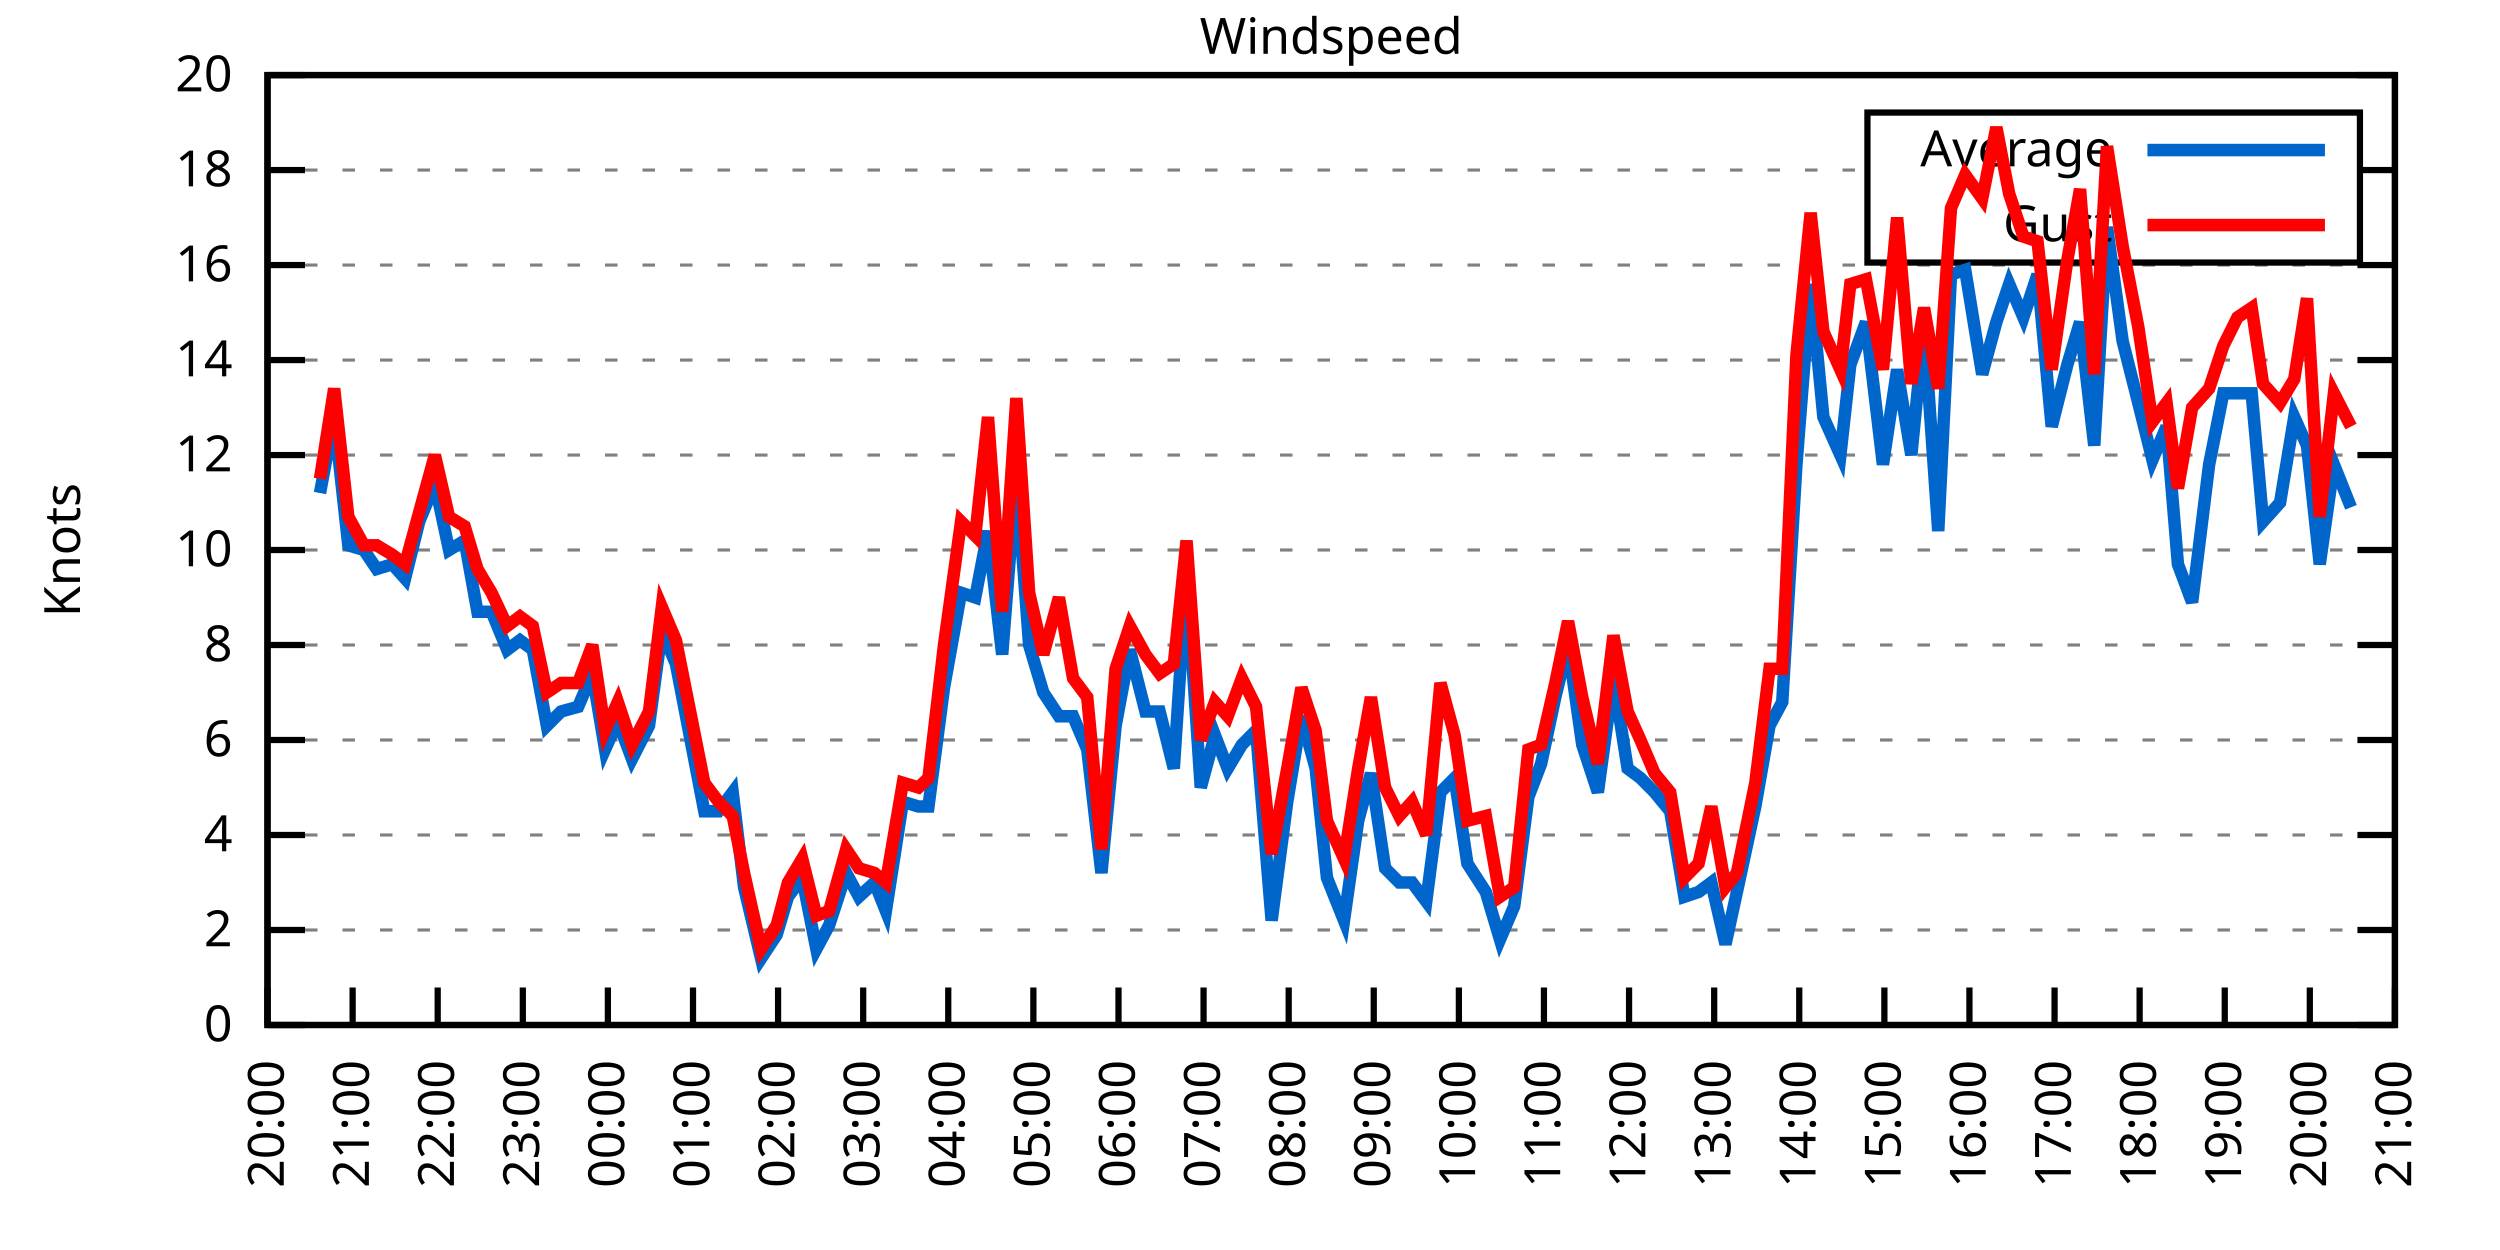
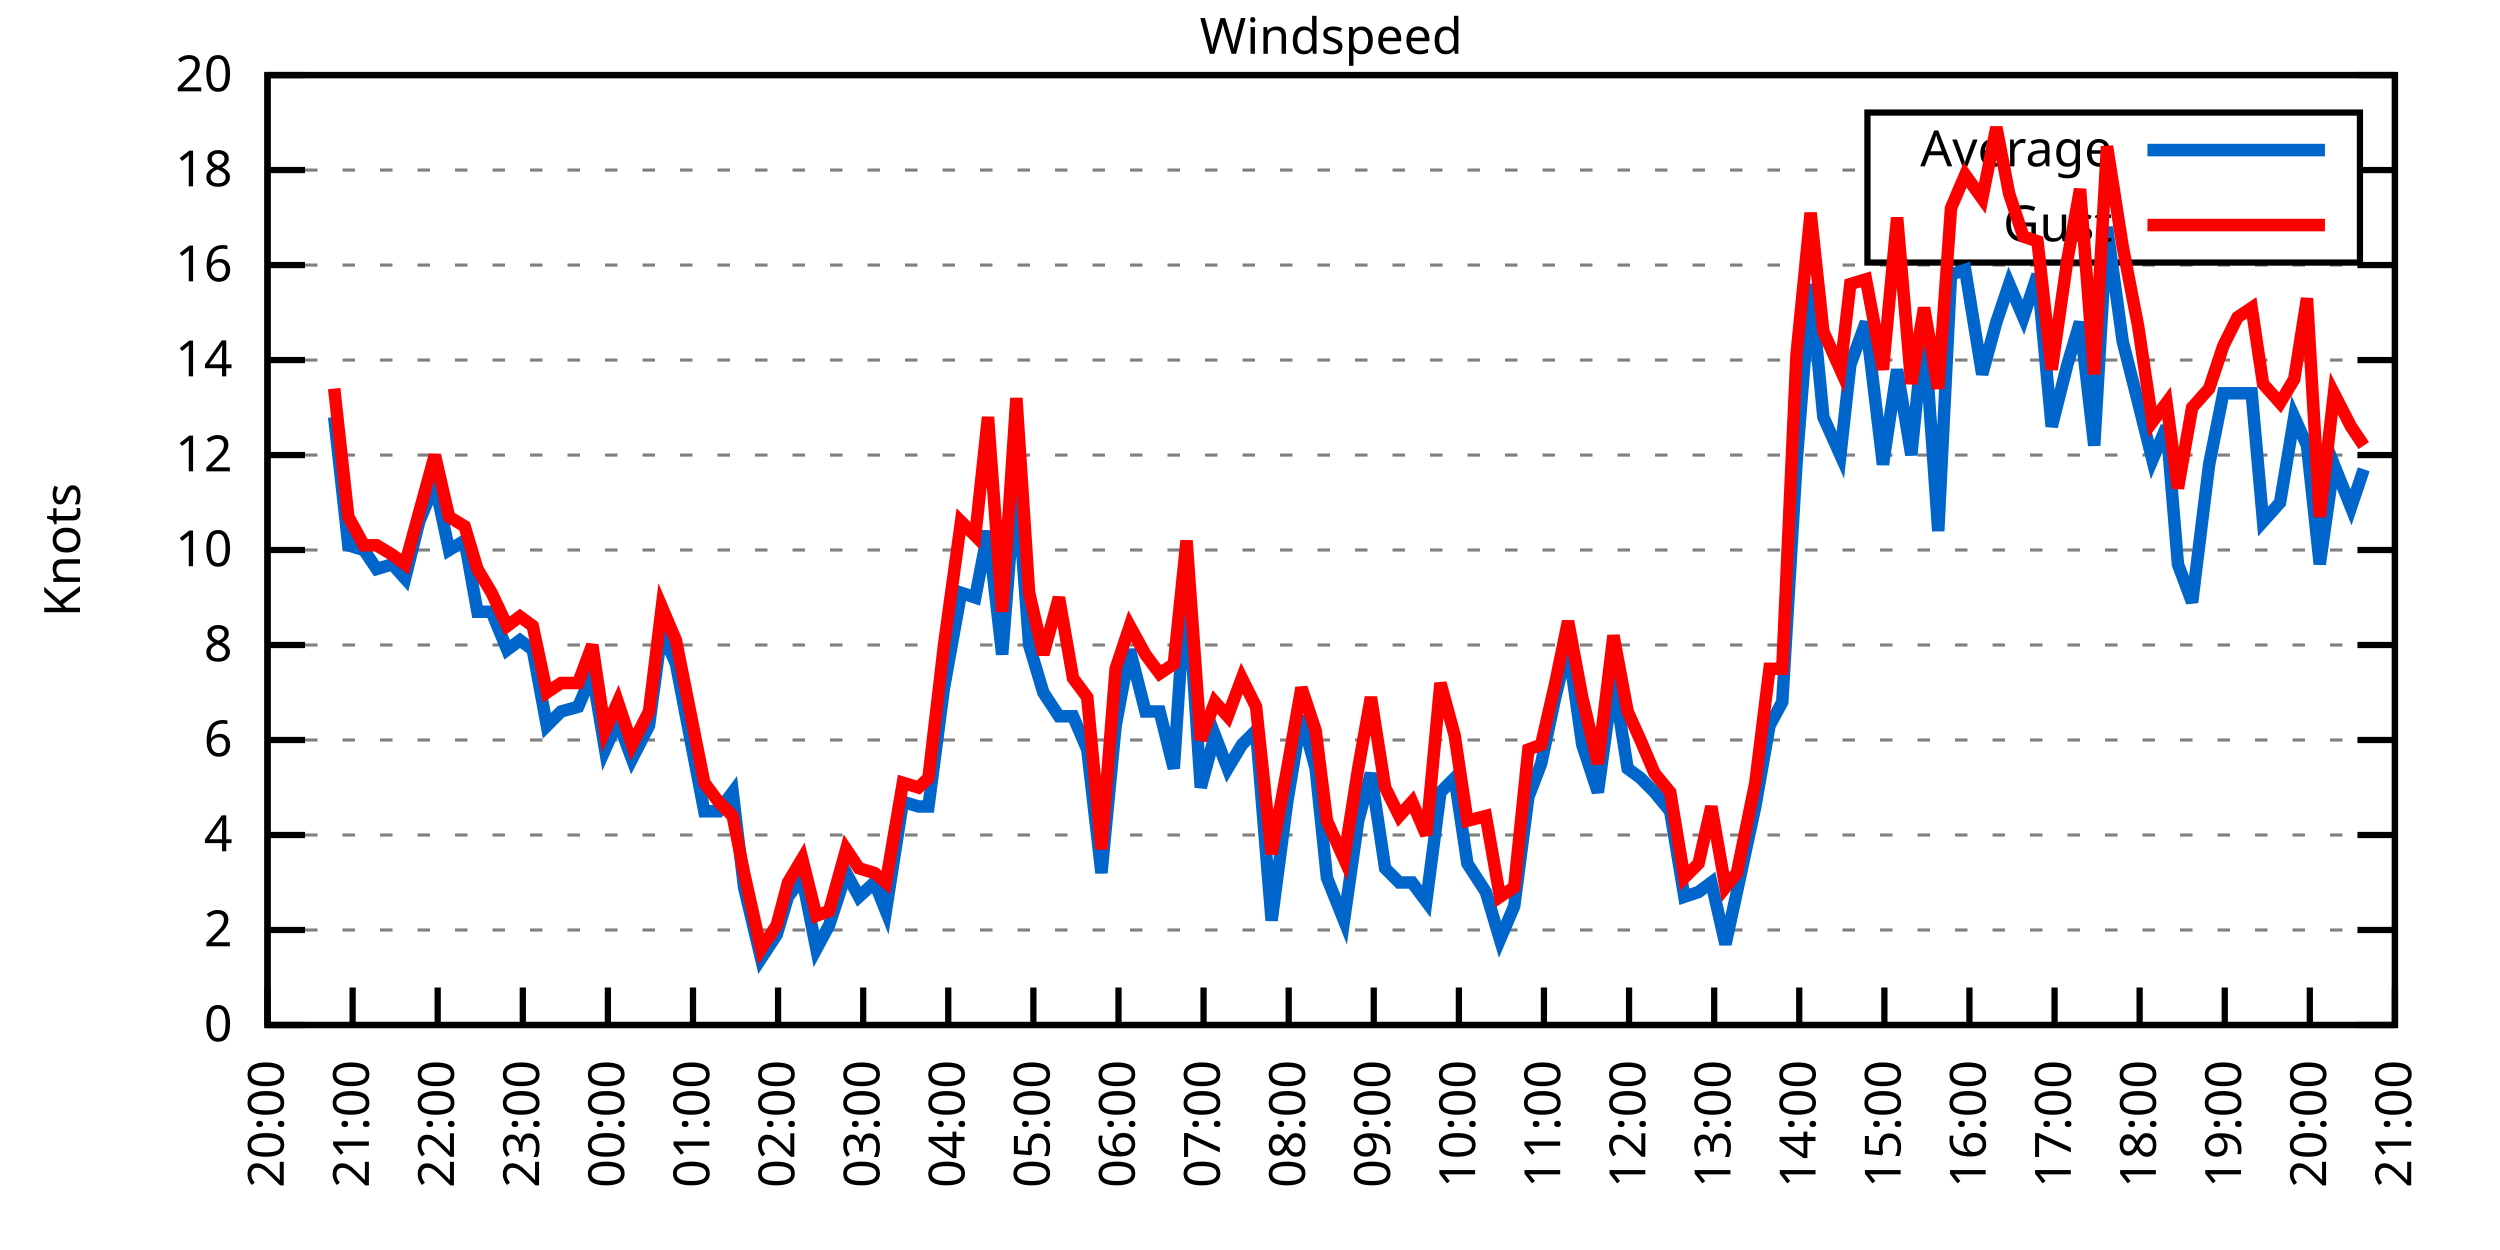
<svg xmlns="http://www.w3.org/2000/svg" xmlns:xlink="http://www.w3.org/1999/xlink" width="400" height="200" viewBox="0 0 400 200">
  <g id="gnuplot_canvas">
    <rect x="0" y="0" width="400" height="200" fill="none" />
    <defs>
      <circle id="gpDot" r="0.5" stroke-width="0.5" stroke="currentColor" />
      <path id="gpPt0" stroke-width="0.333" stroke="currentColor" d="M-1,0 h2 M0,-1 v2" />
      <path id="gpPt1" stroke-width="0.333" stroke="currentColor" d="M-1,-1 L1,1 M1,-1 L-1,1" />
      <path id="gpPt2" stroke-width="0.333" stroke="currentColor" d="M-1,0 L1,0 M0,-1 L0,1 M-1,-1 L1,1 M-1,1 L1,-1" />
      <rect id="gpPt3" stroke-width="0.333" stroke="currentColor" x="-1" y="-1" width="2" height="2" />
      <rect id="gpPt4" stroke-width="0.333" stroke="currentColor" fill="currentColor" x="-1" y="-1" width="2" height="2" />
      <circle id="gpPt5" stroke-width="0.333" stroke="currentColor" cx="0" cy="0" r="1" />
      <use xlink:href="#gpPt5" id="gpPt6" fill="currentColor" stroke="none" />
      <path id="gpPt7" stroke-width="0.333" stroke="currentColor" d="M0,-1.33 L-1.33,0.67 L1.33,0.67 z" />
      <use xlink:href="#gpPt7" id="gpPt8" fill="currentColor" stroke="none" />
      <use xlink:href="#gpPt7" id="gpPt9" stroke="currentColor" transform="rotate(180)" />
      <use xlink:href="#gpPt9" id="gpPt10" fill="currentColor" stroke="none" />
      <use xlink:href="#gpPt3" id="gpPt11" stroke="currentColor" transform="rotate(45)" />
      <use xlink:href="#gpPt11" id="gpPt12" fill="currentColor" stroke="none" />
      <path id="gpPt13" stroke-width="0.333" stroke="currentColor" d="M0,1.330 L1.265,0.411 L0.782,-1.067 L-0.782,-1.076 L-1.265,0.411 z" />
      <use xlink:href="#gpPt13" id="gpPt14" fill="currentColor" stroke="none" />
      <filter id="textbox" filterUnits="objectBoundingBox" x="0" y="0" height="1" width="1">
        <feFlood flood-color="white" flood-opacity="1" result="bgnd" />
        <feComposite in="SourceGraphic" in2="bgnd" operator="atop" />
      </filter>
      <filter id="greybox" filterUnits="objectBoundingBox" x="0" y="0" height="1" width="1">
        <feFlood flood-color="lightgrey" flood-opacity="1" result="grey" />
        <feComposite in="SourceGraphic" in2="grey" operator="atop" />
      </filter>
    </defs>
    <g fill="none" color="white" stroke="currentColor" stroke-width="1.00" stroke-linecap="butt" stroke-linejoin="miter">
</g>
    <g fill="none" color="black" stroke="currentColor" stroke-width="1.00" stroke-linecap="butt" stroke-linejoin="miter">
      <g stroke="none" shape-rendering="crispEdges">
        <polygon fill="rgb(255, 255, 255)" points="42.80,164.00 383.18,164.00 383.18,12.02 42.80,12.02 " />
      </g>
    </g>
    <g fill="none" color="black" stroke="currentColor" stroke-width="1.00" stroke-linecap="butt" stroke-linejoin="miter">
</g>
    <g fill="none" color="black" stroke="black" stroke-width="0.50" stroke-linecap="butt" stroke-linejoin="miter">
</g>
    <g fill="none" color="gray" stroke="currentColor" stroke-width="0.50" stroke-linecap="butt" stroke-linejoin="miter">
      <path stroke="gray" stroke-dasharray="2,4" class="gridline" d="M42.80,164.00 L383.19,164.00  " />
    </g>
    <g fill="none" color="gray" stroke="gray" stroke-width="1.00" stroke-linecap="butt" stroke-linejoin="miter">
</g>
    <g fill="none" color="black" stroke="currentColor" stroke-width="1.00" stroke-linecap="butt" stroke-linejoin="miter">
      <path stroke="black" d="M42.80,164.00 L48.80,164.00 M383.19,164.00 L377.19,164.00  " />
      <g transform="translate(37.20,166.60)" stroke="none" fill="black" font-family="Sans" font-size="8.00" text-anchor="end">
        <text>
          <tspan font-family="Sans"> 0</tspan>
        </text>
      </g>
    </g>
    <g fill="none" color="black" stroke="currentColor" stroke-width="1.00" stroke-linecap="butt" stroke-linejoin="miter">
</g>
    <g fill="none" color="black" stroke="black" stroke-width="0.50" stroke-linecap="butt" stroke-linejoin="miter">
</g>
    <g fill="none" color="gray" stroke="currentColor" stroke-width="0.50" stroke-linecap="butt" stroke-linejoin="miter">
      <path stroke="gray" stroke-dasharray="2,4" class="gridline" d="M42.80,148.80 L383.19,148.80  " />
    </g>
    <g fill="none" color="gray" stroke="gray" stroke-width="1.00" stroke-linecap="butt" stroke-linejoin="miter">
</g>
    <g fill="none" color="black" stroke="currentColor" stroke-width="1.00" stroke-linecap="butt" stroke-linejoin="miter">
      <path stroke="black" d="M42.80,148.80 L48.80,148.80 M383.19,148.80 L377.19,148.80  " />
      <g transform="translate(37.20,151.40)" stroke="none" fill="black" font-family="Sans" font-size="8.00" text-anchor="end">
        <text>
          <tspan font-family="Sans"> 2</tspan>
        </text>
      </g>
    </g>
    <g fill="none" color="black" stroke="currentColor" stroke-width="1.00" stroke-linecap="butt" stroke-linejoin="miter">
</g>
    <g fill="none" color="black" stroke="black" stroke-width="0.50" stroke-linecap="butt" stroke-linejoin="miter">
</g>
    <g fill="none" color="gray" stroke="currentColor" stroke-width="0.50" stroke-linecap="butt" stroke-linejoin="miter">
      <path stroke="gray" stroke-dasharray="2,4" class="gridline" d="M42.80,133.60 L383.19,133.60  " />
    </g>
    <g fill="none" color="gray" stroke="gray" stroke-width="1.00" stroke-linecap="butt" stroke-linejoin="miter">
</g>
    <g fill="none" color="black" stroke="currentColor" stroke-width="1.00" stroke-linecap="butt" stroke-linejoin="miter">
      <path stroke="black" d="M42.80,133.60 L48.80,133.60 M383.19,133.60 L377.19,133.60  " />
      <g transform="translate(37.20,136.20)" stroke="none" fill="black" font-family="Sans" font-size="8.00" text-anchor="end">
        <text>
          <tspan font-family="Sans"> 4</tspan>
        </text>
      </g>
    </g>
    <g fill="none" color="black" stroke="currentColor" stroke-width="1.00" stroke-linecap="butt" stroke-linejoin="miter">
</g>
    <g fill="none" color="black" stroke="black" stroke-width="0.50" stroke-linecap="butt" stroke-linejoin="miter">
</g>
    <g fill="none" color="gray" stroke="currentColor" stroke-width="0.50" stroke-linecap="butt" stroke-linejoin="miter">
      <path stroke="gray" stroke-dasharray="2,4" class="gridline" d="M42.80,118.40 L383.19,118.40  " />
    </g>
    <g fill="none" color="gray" stroke="gray" stroke-width="1.00" stroke-linecap="butt" stroke-linejoin="miter">
</g>
    <g fill="none" color="black" stroke="currentColor" stroke-width="1.00" stroke-linecap="butt" stroke-linejoin="miter">
      <path stroke="black" d="M42.80,118.40 L48.80,118.40 M383.19,118.40 L377.19,118.40  " />
      <g transform="translate(37.20,121.00)" stroke="none" fill="black" font-family="Sans" font-size="8.00" text-anchor="end">
        <text>
          <tspan font-family="Sans"> 6</tspan>
        </text>
      </g>
    </g>
    <g fill="none" color="black" stroke="currentColor" stroke-width="1.00" stroke-linecap="butt" stroke-linejoin="miter">
</g>
    <g fill="none" color="black" stroke="black" stroke-width="0.50" stroke-linecap="butt" stroke-linejoin="miter">
</g>
    <g fill="none" color="gray" stroke="currentColor" stroke-width="0.50" stroke-linecap="butt" stroke-linejoin="miter">
      <path stroke="gray" stroke-dasharray="2,4" class="gridline" d="M42.80,103.20 L383.19,103.20  " />
    </g>
    <g fill="none" color="gray" stroke="gray" stroke-width="1.00" stroke-linecap="butt" stroke-linejoin="miter">
</g>
    <g fill="none" color="black" stroke="currentColor" stroke-width="1.00" stroke-linecap="butt" stroke-linejoin="miter">
      <path stroke="black" d="M42.80,103.20 L48.80,103.20 M383.19,103.20 L377.19,103.20  " />
      <g transform="translate(37.20,105.80)" stroke="none" fill="black" font-family="Sans" font-size="8.00" text-anchor="end">
        <text>
          <tspan font-family="Sans"> 8</tspan>
        </text>
      </g>
    </g>
    <g fill="none" color="black" stroke="currentColor" stroke-width="1.00" stroke-linecap="butt" stroke-linejoin="miter">
</g>
    <g fill="none" color="black" stroke="black" stroke-width="0.50" stroke-linecap="butt" stroke-linejoin="miter">
</g>
    <g fill="none" color="gray" stroke="currentColor" stroke-width="0.50" stroke-linecap="butt" stroke-linejoin="miter">
      <path stroke="gray" stroke-dasharray="2,4" class="gridline" d="M42.80,88.00 L383.19,88.00  " />
    </g>
    <g fill="none" color="gray" stroke="gray" stroke-width="1.00" stroke-linecap="butt" stroke-linejoin="miter">
</g>
    <g fill="none" color="black" stroke="currentColor" stroke-width="1.00" stroke-linecap="butt" stroke-linejoin="miter">
      <path stroke="black" d="M42.80,88.00 L48.80,88.00 M383.19,88.00 L377.19,88.00  " />
      <g transform="translate(37.20,90.60)" stroke="none" fill="black" font-family="Sans" font-size="8.00" text-anchor="end">
        <text>
          <tspan font-family="Sans"> 10</tspan>
        </text>
      </g>
    </g>
    <g fill="none" color="black" stroke="currentColor" stroke-width="1.00" stroke-linecap="butt" stroke-linejoin="miter">
</g>
    <g fill="none" color="black" stroke="black" stroke-width="0.50" stroke-linecap="butt" stroke-linejoin="miter">
</g>
    <g fill="none" color="gray" stroke="currentColor" stroke-width="0.50" stroke-linecap="butt" stroke-linejoin="miter">
      <path stroke="gray" stroke-dasharray="2,4" class="gridline" d="M42.80,72.81 L383.19,72.81  " />
    </g>
    <g fill="none" color="gray" stroke="gray" stroke-width="1.00" stroke-linecap="butt" stroke-linejoin="miter">
</g>
    <g fill="none" color="black" stroke="currentColor" stroke-width="1.00" stroke-linecap="butt" stroke-linejoin="miter">
      <path stroke="black" d="M42.80,72.81 L48.80,72.81 M383.19,72.81 L377.19,72.81  " />
      <g transform="translate(37.20,75.41)" stroke="none" fill="black" font-family="Sans" font-size="8.00" text-anchor="end">
        <text>
          <tspan font-family="Sans"> 12</tspan>
        </text>
      </g>
    </g>
    <g fill="none" color="black" stroke="currentColor" stroke-width="1.00" stroke-linecap="butt" stroke-linejoin="miter">
</g>
    <g fill="none" color="black" stroke="black" stroke-width="0.50" stroke-linecap="butt" stroke-linejoin="miter">
</g>
    <g fill="none" color="gray" stroke="currentColor" stroke-width="0.50" stroke-linecap="butt" stroke-linejoin="miter">
      <path stroke="gray" stroke-dasharray="2,4" class="gridline" d="M42.80,57.61 L383.19,57.61  " />
    </g>
    <g fill="none" color="gray" stroke="gray" stroke-width="1.00" stroke-linecap="butt" stroke-linejoin="miter">
</g>
    <g fill="none" color="black" stroke="currentColor" stroke-width="1.00" stroke-linecap="butt" stroke-linejoin="miter">
      <path stroke="black" d="M42.80,57.61 L48.80,57.61 M383.19,57.61 L377.19,57.61  " />
      <g transform="translate(37.20,60.21)" stroke="none" fill="black" font-family="Sans" font-size="8.00" text-anchor="end">
        <text>
          <tspan font-family="Sans"> 14</tspan>
        </text>
      </g>
    </g>
    <g fill="none" color="black" stroke="currentColor" stroke-width="1.00" stroke-linecap="butt" stroke-linejoin="miter">
</g>
    <g fill="none" color="black" stroke="black" stroke-width="0.50" stroke-linecap="butt" stroke-linejoin="miter">
</g>
    <g fill="none" color="gray" stroke="currentColor" stroke-width="0.50" stroke-linecap="butt" stroke-linejoin="miter">
      <path stroke="gray" stroke-dasharray="2,4" class="gridline" d="M42.80,42.41 L383.19,42.41  " />
    </g>
    <g fill="none" color="gray" stroke="gray" stroke-width="1.00" stroke-linecap="butt" stroke-linejoin="miter">
</g>
    <g fill="none" color="black" stroke="currentColor" stroke-width="1.00" stroke-linecap="butt" stroke-linejoin="miter">
      <path stroke="black" d="M42.80,42.41 L48.80,42.41 M383.19,42.41 L377.19,42.41  " />
      <g transform="translate(37.20,45.01)" stroke="none" fill="black" font-family="Sans" font-size="8.00" text-anchor="end">
        <text>
          <tspan font-family="Sans"> 16</tspan>
        </text>
      </g>
    </g>
    <g fill="none" color="black" stroke="currentColor" stroke-width="1.00" stroke-linecap="butt" stroke-linejoin="miter">
</g>
    <g fill="none" color="black" stroke="black" stroke-width="0.50" stroke-linecap="butt" stroke-linejoin="miter">
</g>
    <g fill="none" color="gray" stroke="currentColor" stroke-width="0.50" stroke-linecap="butt" stroke-linejoin="miter">
      <path stroke="gray" stroke-dasharray="2,4" class="gridline" d="M42.80,27.21 L298.79,27.21 M377.59,27.21 L383.19,27.21  " />
    </g>
    <g fill="none" color="gray" stroke="gray" stroke-width="1.00" stroke-linecap="butt" stroke-linejoin="miter">
</g>
    <g fill="none" color="black" stroke="currentColor" stroke-width="1.00" stroke-linecap="butt" stroke-linejoin="miter">
      <path stroke="black" d="M42.80,27.21 L48.80,27.21 M383.19,27.21 L377.19,27.21  " />
      <g transform="translate(37.20,29.81)" stroke="none" fill="black" font-family="Sans" font-size="8.00" text-anchor="end">
        <text>
          <tspan font-family="Sans"> 18</tspan>
        </text>
      </g>
    </g>
    <g fill="none" color="black" stroke="currentColor" stroke-width="1.00" stroke-linecap="butt" stroke-linejoin="miter">
</g>
    <g fill="none" color="black" stroke="black" stroke-width="0.50" stroke-linecap="butt" stroke-linejoin="miter">
</g>
    <g fill="none" color="gray" stroke="currentColor" stroke-width="0.50" stroke-linecap="butt" stroke-linejoin="miter">
      <path stroke="gray" stroke-dasharray="2,4" class="gridline" d="M42.80,12.01 L383.19,12.01  " />
    </g>
    <g fill="none" color="gray" stroke="gray" stroke-width="1.00" stroke-linecap="butt" stroke-linejoin="miter">
</g>
    <g fill="none" color="black" stroke="currentColor" stroke-width="1.00" stroke-linecap="butt" stroke-linejoin="miter">
      <path stroke="black" d="M42.80,12.01 L48.80,12.01 M383.19,12.01 L377.19,12.01  " />
      <g transform="translate(37.20,14.61)" stroke="none" fill="black" font-family="Sans" font-size="8.00" text-anchor="end">
        <text>
          <tspan font-family="Sans"> 20</tspan>
        </text>
      </g>
    </g>
    <g fill="none" color="black" stroke="currentColor" stroke-width="1.00" stroke-linecap="butt" stroke-linejoin="miter">
      <path stroke="black" d="M42.80,164.00 L42.80,158.00  " />
      <g transform="translate(45.40,169.60) rotate(270.00)" stroke="none" fill="black" font-family="Sans" font-size="8.00" text-anchor="end">
        <text>
          <tspan font-family="Sans">20:00</tspan>
        </text>
      </g>
    </g>
    <g fill="none" color="black" stroke="currentColor" stroke-width="1.00" stroke-linecap="butt" stroke-linejoin="miter">
      <path stroke="black" d="M56.42,164.00 L56.42,158.00  " />
      <g transform="translate(59.02,169.60) rotate(270.00)" stroke="none" fill="black" font-family="Sans" font-size="8.00" text-anchor="end">
        <text>
          <tspan font-family="Sans">21:00</tspan>
        </text>
      </g>
    </g>
    <g fill="none" color="black" stroke="currentColor" stroke-width="1.00" stroke-linecap="butt" stroke-linejoin="miter">
      <path stroke="black" d="M70.03,164.00 L70.03,158.00  " />
      <g transform="translate(72.63,169.60) rotate(270.00)" stroke="none" fill="black" font-family="Sans" font-size="8.00" text-anchor="end">
        <text>
          <tspan font-family="Sans">22:00</tspan>
        </text>
      </g>
    </g>
    <g fill="none" color="black" stroke="currentColor" stroke-width="1.00" stroke-linecap="butt" stroke-linejoin="miter">
      <path stroke="black" d="M83.65,164.00 L83.65,158.00  " />
      <g transform="translate(86.25,169.60) rotate(270.00)" stroke="none" fill="black" font-family="Sans" font-size="8.00" text-anchor="end">
        <text>
          <tspan font-family="Sans">23:00</tspan>
        </text>
      </g>
    </g>
    <g fill="none" color="black" stroke="currentColor" stroke-width="1.00" stroke-linecap="butt" stroke-linejoin="miter">
      <path stroke="black" d="M97.26,164.00 L97.26,158.00  " />
      <g transform="translate(99.86,169.60) rotate(270.00)" stroke="none" fill="black" font-family="Sans" font-size="8.00" text-anchor="end">
        <text>
          <tspan font-family="Sans">00:00</tspan>
        </text>
      </g>
    </g>
    <g fill="none" color="black" stroke="currentColor" stroke-width="1.00" stroke-linecap="butt" stroke-linejoin="miter">
      <path stroke="black" d="M110.88,164.00 L110.88,158.00  " />
      <g transform="translate(113.48,169.60) rotate(270.00)" stroke="none" fill="black" font-family="Sans" font-size="8.00" text-anchor="end">
        <text>
          <tspan font-family="Sans">01:00</tspan>
        </text>
      </g>
    </g>
    <g fill="none" color="black" stroke="currentColor" stroke-width="1.00" stroke-linecap="butt" stroke-linejoin="miter">
      <path stroke="black" d="M124.49,164.00 L124.49,158.00  " />
      <g transform="translate(127.09,169.60) rotate(270.00)" stroke="none" fill="black" font-family="Sans" font-size="8.00" text-anchor="end">
        <text>
          <tspan font-family="Sans">02:00</tspan>
        </text>
      </g>
    </g>
    <g fill="none" color="black" stroke="currentColor" stroke-width="1.00" stroke-linecap="butt" stroke-linejoin="miter">
      <path stroke="black" d="M138.11,164.00 L138.11,158.00  " />
      <g transform="translate(140.71,169.60) rotate(270.00)" stroke="none" fill="black" font-family="Sans" font-size="8.00" text-anchor="end">
        <text>
          <tspan font-family="Sans">03:00</tspan>
        </text>
      </g>
    </g>
    <g fill="none" color="black" stroke="currentColor" stroke-width="1.00" stroke-linecap="butt" stroke-linejoin="miter">
      <path stroke="black" d="M151.72,164.00 L151.72,158.00  " />
      <g transform="translate(154.32,169.60) rotate(270.00)" stroke="none" fill="black" font-family="Sans" font-size="8.00" text-anchor="end">
        <text>
          <tspan font-family="Sans">04:00</tspan>
        </text>
      </g>
    </g>
    <g fill="none" color="black" stroke="currentColor" stroke-width="1.00" stroke-linecap="butt" stroke-linejoin="miter">
      <path stroke="black" d="M165.34,164.00 L165.34,158.00  " />
      <g transform="translate(167.94,169.60) rotate(270.00)" stroke="none" fill="black" font-family="Sans" font-size="8.00" text-anchor="end">
        <text>
          <tspan font-family="Sans">05:00</tspan>
        </text>
      </g>
    </g>
    <g fill="none" color="black" stroke="currentColor" stroke-width="1.00" stroke-linecap="butt" stroke-linejoin="miter">
      <path stroke="black" d="M178.96,164.00 L178.96,158.00  " />
      <g transform="translate(181.56,169.60) rotate(270.00)" stroke="none" fill="black" font-family="Sans" font-size="8.00" text-anchor="end">
        <text>
          <tspan font-family="Sans">06:00</tspan>
        </text>
      </g>
    </g>
    <g fill="none" color="black" stroke="currentColor" stroke-width="1.00" stroke-linecap="butt" stroke-linejoin="miter">
      <path stroke="black" d="M192.57,164.00 L192.57,158.00  " />
      <g transform="translate(195.17,169.60) rotate(270.00)" stroke="none" fill="black" font-family="Sans" font-size="8.00" text-anchor="end">
        <text>
          <tspan font-family="Sans">07:00</tspan>
        </text>
      </g>
    </g>
    <g fill="none" color="black" stroke="currentColor" stroke-width="1.00" stroke-linecap="butt" stroke-linejoin="miter">
      <path stroke="black" d="M206.19,164.00 L206.19,158.00  " />
      <g transform="translate(208.79,169.60) rotate(270.00)" stroke="none" fill="black" font-family="Sans" font-size="8.00" text-anchor="end">
        <text>
          <tspan font-family="Sans">08:00</tspan>
        </text>
      </g>
    </g>
    <g fill="none" color="black" stroke="currentColor" stroke-width="1.00" stroke-linecap="butt" stroke-linejoin="miter">
      <path stroke="black" d="M219.80,164.00 L219.80,158.00  " />
      <g transform="translate(222.40,169.60) rotate(270.00)" stroke="none" fill="black" font-family="Sans" font-size="8.00" text-anchor="end">
        <text>
          <tspan font-family="Sans">09:00</tspan>
        </text>
      </g>
    </g>
    <g fill="none" color="black" stroke="currentColor" stroke-width="1.00" stroke-linecap="butt" stroke-linejoin="miter">
      <path stroke="black" d="M233.42,164.00 L233.42,158.00  " />
      <g transform="translate(236.02,169.60) rotate(270.00)" stroke="none" fill="black" font-family="Sans" font-size="8.00" text-anchor="end">
        <text>
          <tspan font-family="Sans">10:00</tspan>
        </text>
      </g>
    </g>
    <g fill="none" color="black" stroke="currentColor" stroke-width="1.00" stroke-linecap="butt" stroke-linejoin="miter">
      <path stroke="black" d="M247.03,164.00 L247.03,158.00  " />
      <g transform="translate(249.63,169.60) rotate(270.00)" stroke="none" fill="black" font-family="Sans" font-size="8.00" text-anchor="end">
        <text>
          <tspan font-family="Sans">11:00</tspan>
        </text>
      </g>
    </g>
    <g fill="none" color="black" stroke="currentColor" stroke-width="1.00" stroke-linecap="butt" stroke-linejoin="miter">
      <path stroke="black" d="M260.65,164.00 L260.65,158.00  " />
      <g transform="translate(263.25,169.60) rotate(270.00)" stroke="none" fill="black" font-family="Sans" font-size="8.00" text-anchor="end">
        <text>
          <tspan font-family="Sans">12:00</tspan>
        </text>
      </g>
    </g>
    <g fill="none" color="black" stroke="currentColor" stroke-width="1.00" stroke-linecap="butt" stroke-linejoin="miter">
      <path stroke="black" d="M274.27,164.00 L274.27,158.00  " />
      <g transform="translate(276.87,169.60) rotate(270.00)" stroke="none" fill="black" font-family="Sans" font-size="8.00" text-anchor="end">
        <text>
          <tspan font-family="Sans">13:00</tspan>
        </text>
      </g>
    </g>
    <g fill="none" color="black" stroke="currentColor" stroke-width="1.00" stroke-linecap="butt" stroke-linejoin="miter">
      <path stroke="black" d="M287.88,164.00 L287.88,158.00  " />
      <g transform="translate(290.48,169.60) rotate(270.00)" stroke="none" fill="black" font-family="Sans" font-size="8.00" text-anchor="end">
        <text>
          <tspan font-family="Sans">14:00</tspan>
        </text>
      </g>
    </g>
    <g fill="none" color="black" stroke="currentColor" stroke-width="1.00" stroke-linecap="butt" stroke-linejoin="miter">
      <path stroke="black" d="M301.50,164.00 L301.50,158.00  " />
      <g transform="translate(304.10,169.60) rotate(270.00)" stroke="none" fill="black" font-family="Sans" font-size="8.00" text-anchor="end">
        <text>
          <tspan font-family="Sans">15:00</tspan>
        </text>
      </g>
    </g>
    <g fill="none" color="black" stroke="currentColor" stroke-width="1.00" stroke-linecap="butt" stroke-linejoin="miter">
      <path stroke="black" d="M315.11,164.00 L315.11,158.00  " />
      <g transform="translate(317.71,169.60) rotate(270.00)" stroke="none" fill="black" font-family="Sans" font-size="8.00" text-anchor="end">
        <text>
          <tspan font-family="Sans">16:00</tspan>
        </text>
      </g>
    </g>
    <g fill="none" color="black" stroke="currentColor" stroke-width="1.00" stroke-linecap="butt" stroke-linejoin="miter">
      <path stroke="black" d="M328.73,164.00 L328.73,158.00  " />
      <g transform="translate(331.33,169.60) rotate(270.00)" stroke="none" fill="black" font-family="Sans" font-size="8.00" text-anchor="end">
        <text>
          <tspan font-family="Sans">17:00</tspan>
        </text>
      </g>
    </g>
    <g fill="none" color="black" stroke="currentColor" stroke-width="1.00" stroke-linecap="butt" stroke-linejoin="miter">
      <path stroke="black" d="M342.34,164.00 L342.34,158.00  " />
      <g transform="translate(344.94,169.60) rotate(270.00)" stroke="none" fill="black" font-family="Sans" font-size="8.00" text-anchor="end">
        <text>
          <tspan font-family="Sans">18:00</tspan>
        </text>
      </g>
    </g>
    <g fill="none" color="black" stroke="currentColor" stroke-width="1.00" stroke-linecap="butt" stroke-linejoin="miter">
      <path stroke="black" d="M355.96,164.00 L355.96,158.00  " />
      <g transform="translate(358.56,169.60) rotate(270.00)" stroke="none" fill="black" font-family="Sans" font-size="8.00" text-anchor="end">
        <text>
          <tspan font-family="Sans">19:00</tspan>
        </text>
      </g>
    </g>
    <g fill="none" color="black" stroke="currentColor" stroke-width="1.00" stroke-linecap="butt" stroke-linejoin="miter">
      <path stroke="black" d="M369.57,164.00 L369.57,158.00  " />
      <g transform="translate(372.17,169.60) rotate(270.00)" stroke="none" fill="black" font-family="Sans" font-size="8.00" text-anchor="end">
        <text>
          <tspan font-family="Sans">20:00</tspan>
        </text>
      </g>
    </g>
    <g fill="none" color="black" stroke="currentColor" stroke-width="1.00" stroke-linecap="butt" stroke-linejoin="miter">
      <path stroke="black" d="M383.19,164.00 L383.19,158.00  " />
      <g transform="translate(385.79,169.60) rotate(270.00)" stroke="none" fill="black" font-family="Sans" font-size="8.00" text-anchor="end">
        <text>
          <tspan font-family="Sans">21:00</tspan>
        </text>
      </g>
    </g>
    <g fill="none" color="black" stroke="currentColor" stroke-width="1.00" stroke-linecap="butt" stroke-linejoin="miter">
</g>
    <g fill="none" color="black" stroke="currentColor" stroke-width="1.00" stroke-linecap="butt" stroke-linejoin="miter">
      <path stroke="black" d="M42.80,12.01 L42.80,164.00 L383.19,164.00 L383.19,12.01 L42.80,12.01 Z  " />
    </g>
    <g fill="none" color="black" stroke="currentColor" stroke-width="1.00" stroke-linecap="butt" stroke-linejoin="miter">
</g>
    <g fill="none" color="black" stroke="currentColor" stroke-width="1.00" stroke-linecap="butt" stroke-linejoin="miter">
      <path stroke="black" d="M298.79,42.01 L298.79,18.01 L377.59,18.01 L377.59,42.01 L298.79,42.01 Z  " />
    </g>
    <g id="Windspeed_plot_1">
      <g fill="none" color="white" stroke="black" stroke-width="2.00" stroke-linecap="butt" stroke-linejoin="miter">
</g>
      <g fill="none" color="black" stroke="currentColor" stroke-width="2.00" stroke-linecap="butt" stroke-linejoin="miter">
        <g transform="translate(337.99,26.61)" stroke="none" fill="black" font-family="Sans" font-size="8.00" text-anchor="end">
          <text>
            <tspan font-family="Sans">Average</tspan>
          </text>
        </g>
      </g>
      <g fill="none" color="black" stroke="currentColor" stroke-width="2.00" stroke-linecap="butt" stroke-linejoin="miter">
-         <path stroke="rgb(  0, 102, 204)" d="M343.59,24.01 L371.99,24.01 M51.20,78.89 L53.47,66.73 L55.73,87.25 L58.23,88.00 L60.27,91.04 L62.77,90.28   L64.81,92.56 L67.08,83.45 L69.58,77.37 L71.85,88.00 L74.34,86.49 L76.39,97.88 L78.65,97.88 L81.15,103.96   L83.19,102.44 L85.24,103.96 L87.50,116.12 L89.77,113.84 L92.50,113.08 L94.77,107.76 L96.81,119.92 L98.85,115.36   L101.12,121.44 L103.84,116.12 L105.89,100.92 L108.15,106.24 L112.69,129.80 L114.96,129.80 L117.23,126.76 L119.05,141.96   L121.77,153.36 L124.27,149.56 L126.08,143.48 L128.35,140.44 L130.62,151.84 L132.66,148.04 L135.39,139.68 L137.43,143.48   L139.92,141.20 L141.74,145.76 L144.46,128.28 L146.96,129.04 L148.55,129.04 L151.04,110.04 L153.77,94.84 L156.04,95.60   L158.08,84.97 L160.35,104.72 L162.62,75.85 L164.66,103.20 L166.93,110.80 L169.43,114.60 L171.69,114.60 L173.96,119.92   L176.23,139.68 L178.50,116.12 L180.77,103.96 L183.27,113.84 L185.54,113.84 L187.81,122.96 L189.85,91.80 L192.12,126.00   L194.39,117.64 L196.43,122.96 L198.70,119.16 L200.97,116.88 L203.46,147.28 L205.96,128.28 L208.23,114.60 L210.50,122.96   L212.31,140.44 L215.04,147.28 L217.31,131.32 L219.35,123.72 L221.62,138.92 L223.89,141.20 L225.93,141.20 L228.20,144.24   L230.47,126.76 L232.74,124.48 L234.78,138.16 L237.73,142.72 L240.00,150.32 L242.27,145.00 L244.54,127.52 L246.58,122.20   L248.85,111.56 L250.89,103.20 L253.16,119.16 L255.66,126.76 L258.15,108.52 L260.42,122.96 L262.47,124.48 L264.73,126.76   L267.23,129.80 L269.50,143.48 L271.77,142.72 L273.81,141.20 L276.08,151.08 L277.90,142.72 L280.85,129.04 L283.12,116.12   L285.16,112.32 L287.43,74.33 L289.70,45.45 L291.74,66.73 L294.46,72.81 L296.05,58.37 L298.55,51.53 L301.27,74.33   L303.54,59.13 L305.81,72.81 L307.85,52.29 L310.12,84.97 L312.16,43.93 L314.43,43.17 L317.15,59.89 L319.42,51.53   L321.47,45.45 L323.74,50.77 L326.00,43.93 L328.27,68.25 L330.77,58.37 L332.81,51.53 L335.08,71.29 L337.12,36.33   L339.62,54.57 L342.12,64.45 L344.39,73.57 L346.65,68.25 L348.47,90.28 L350.74,96.36 L353.46,74.33 L355.73,62.93   L358.00,62.93 L360.27,62.93 L362.09,83.45 L364.81,80.41 L367.08,66.73 L369.12,71.29 L371.16,90.28 L373.43,74.33   L376.16,81.17  " />
+         <path stroke="rgb(  0, 102, 204)" d="M343.59,24.01 L371.99,24.01 M53.47,66.73 L55.73,87.25 L58.23,88.00 L60.27,91.04 L62.77,90.28 L64.81,92.56   L67.08,83.45 L69.58,77.37 L71.85,88.00 L74.34,86.49 L76.39,97.88 L78.65,97.88 L81.15,103.96 L83.19,102.44   L85.24,103.96 L87.50,116.12 L89.77,113.84 L92.50,113.08 L94.77,107.76 L96.81,119.92 L98.85,115.36 L101.12,121.44   L103.84,116.12 L105.89,100.92 L108.15,106.24 L112.69,129.80 L114.96,129.80 L117.23,126.76 L119.05,141.96 L121.77,153.36   L124.27,149.56 L126.08,143.48 L128.35,140.44 L130.62,151.84 L132.66,148.04 L135.39,139.68 L137.43,143.48 L139.92,141.20   L141.74,145.76 L144.46,128.28 L146.96,129.04 L148.55,129.04 L151.04,110.04 L153.77,94.84 L156.04,95.60 L158.08,84.97   L160.35,104.72 L162.62,75.85 L164.66,103.20 L166.93,110.80 L169.43,114.60 L171.69,114.60 L173.96,119.92 L176.23,139.68   L178.50,116.12 L180.77,103.96 L183.27,113.84 L185.54,113.84 L187.81,122.96 L189.85,91.80 L192.12,126.00 L194.39,117.64   L196.43,122.96 L198.70,119.16 L200.97,116.88 L203.46,147.28 L205.96,128.28 L208.23,114.60 L210.50,122.96 L212.31,140.44   L215.04,147.28 L217.31,131.32 L219.35,123.72 L221.62,138.92 L223.89,141.20 L225.93,141.20 L228.20,144.24 L230.47,126.76   L232.74,124.48 L234.78,138.16 L237.73,142.72 L240.00,150.32 L242.27,145.00 L244.54,127.52 L246.58,122.20 L248.85,111.56   L250.89,103.20 L253.16,119.16 L255.66,126.76 L258.15,108.52 L260.42,122.96 L262.47,124.48 L264.73,126.76 L267.23,129.80   L269.50,143.48 L271.77,142.72 L273.81,141.20 L276.08,151.08 L277.90,142.72 L280.85,129.04 L283.12,116.12 L285.16,112.32   L287.43,74.33 L289.70,45.45 L291.74,66.73 L294.46,72.81 L296.05,58.37 L298.55,51.53 L301.27,74.33 L303.54,59.13   L305.81,72.81 L307.85,52.29 L310.12,84.97 L312.16,43.93 L314.43,43.17 L317.15,59.89 L319.42,51.53 L321.47,45.45   L323.74,50.77 L326.00,43.93 L328.27,68.25 L330.77,58.37 L332.81,51.53 L335.08,71.29 L337.12,36.33 L339.62,54.57   L342.12,64.45 L344.39,73.57 L346.65,68.25 L348.47,90.28 L350.74,96.36 L353.46,74.33 L355.73,62.93 L358.00,62.93   L360.27,62.93 L362.09,83.45 L364.81,80.41 L367.08,66.73 L369.12,71.29 L371.16,90.28 L373.43,74.33 L376.16,81.17   L378.20,75.09  " />
      </g>
    </g>
    <g id="Windspeed_plot_2">
      <g fill="none" color="black" stroke="currentColor" stroke-width="2.00" stroke-linecap="butt" stroke-linejoin="miter">
        <g transform="translate(337.99,38.61)" stroke="none" fill="black" font-family="Sans" font-size="8.00" text-anchor="end">
          <text>
            <tspan font-family="Sans">Gust</tspan>
          </text>
        </g>
      </g>
      <g fill="none" color="black" stroke="currentColor" stroke-width="2.00" stroke-linecap="butt" stroke-linejoin="miter">
-         <path stroke="rgb(255,   0,   0)" d="M343.59,36.01 L371.99,36.01 M51.20,76.61 L53.47,62.17 L55.73,82.69 L58.23,87.25 L60.27,87.25 L62.77,88.76   L64.81,90.28 L67.08,81.93 L69.58,72.81 L71.85,82.69 L74.34,84.21 L76.39,91.04 L78.65,94.84 L81.15,100.16   L83.19,98.64 L85.24,100.16 L87.50,110.80 L89.77,109.28 L92.50,109.28 L94.77,103.20 L96.81,116.88 L98.85,112.32   L101.12,119.16 L103.84,113.84 L105.89,97.12 L108.15,102.44 L112.69,125.24 L114.96,128.28 L117.23,130.56 L119.05,139.68   L121.77,151.84 L124.27,148.04 L126.08,141.20 L128.35,137.40 L130.62,146.52 L132.66,145.76 L135.39,135.88 L137.43,138.92   L139.92,139.68 L141.74,141.20 L144.46,125.24 L146.96,126.00 L148.55,124.48 L151.04,103.20 L153.77,83.45 L156.04,85.73   L158.08,66.73 L160.35,97.88 L162.62,63.69 L164.66,94.84 L166.93,104.72 L169.43,95.60 L171.69,108.52 L173.96,111.56   L176.23,135.88 L178.50,107.00 L180.77,100.16 L183.27,104.72 L185.54,107.76 L187.81,106.24 L189.85,86.49 L192.12,118.40   L194.39,112.32 L196.43,114.60 L198.70,108.52 L200.97,113.08 L203.46,136.64 L205.96,122.96 L208.23,110.04 L210.50,116.88   L212.31,131.32 L215.04,137.40 L217.31,122.96 L219.35,111.56 L221.62,126.00 L223.89,130.56 L225.93,128.28 L228.20,133.60   L230.47,109.28 L232.74,117.64 L234.78,131.32 L237.73,130.56 L240.00,143.48 L242.27,141.96 L244.54,119.92 L246.58,119.16   L248.85,109.28 L250.89,99.40 L253.16,111.56 L255.66,122.20 L258.15,101.68 L260.42,113.84 L262.47,118.40 L264.73,123.72   L267.23,126.76 L269.50,140.44 L271.77,138.16 L273.81,129.04 L276.08,141.96 L277.90,139.68 L280.85,125.24 L283.12,107.00   L285.16,107.00 L287.43,56.85 L289.70,34.05 L291.74,53.05 L294.46,59.13 L296.05,45.45 L298.55,44.69 L301.27,59.13   L303.54,34.81 L305.81,61.41 L307.85,49.25 L310.12,62.17 L312.16,33.29 L314.43,27.97 L317.15,31.77 L319.42,20.37   L321.47,31.01 L323.74,37.85 L326.00,38.61 L328.27,59.13 L330.77,41.65 L332.81,30.25 L335.08,59.89 L337.12,23.41   L339.62,39.37 L342.12,52.29 L344.39,67.49 L346.65,64.45 L348.47,78.13 L350.74,65.21 L353.46,62.17 L355.73,55.33   L358.00,50.77 L360.27,49.25 L362.09,61.41 L364.81,64.45 L367.08,60.65 L369.12,47.73 L371.16,82.69 L373.43,62.93   L376.16,68.25  " />
+         <path stroke="rgb(255,   0,   0)" d="M343.59,36.01 L371.99,36.01 M53.47,62.17 L55.73,82.69 L58.23,87.25 L60.27,87.25 L62.77,88.76 L64.81,90.28   L67.08,81.93 L69.58,72.81 L71.85,82.69 L74.34,84.21 L76.39,91.04 L78.65,94.84 L81.15,100.16 L83.19,98.64   L85.24,100.16 L87.50,110.80 L89.77,109.28 L92.50,109.28 L94.77,103.20 L96.81,116.88 L98.85,112.32 L101.12,119.16   L103.84,113.84 L105.89,97.12 L108.15,102.44 L112.69,125.24 L114.96,128.28 L117.23,130.56 L119.05,139.68 L121.77,151.84   L124.27,148.04 L126.08,141.20 L128.35,137.40 L130.62,146.52 L132.66,145.76 L135.39,135.88 L137.43,138.92 L139.92,139.68   L141.74,141.20 L144.46,125.24 L146.96,126.00 L148.55,124.48 L151.04,103.20 L153.77,83.45 L156.04,85.73 L158.08,66.73   L160.35,97.88 L162.62,63.69 L164.66,94.84 L166.93,104.72 L169.43,95.60 L171.69,108.52 L173.96,111.56 L176.23,135.88   L178.50,107.00 L180.77,100.16 L183.27,104.72 L185.54,107.76 L187.81,106.24 L189.85,86.49 L192.12,118.40 L194.39,112.32   L196.43,114.60 L198.70,108.52 L200.97,113.08 L203.46,136.64 L205.96,122.96 L208.23,110.04 L210.50,116.88 L212.31,131.32   L215.04,137.40 L217.31,122.96 L219.35,111.56 L221.62,126.00 L223.89,130.56 L225.93,128.28 L228.20,133.60 L230.47,109.28   L232.74,117.64 L234.78,131.32 L237.73,130.56 L240.00,143.48 L242.27,141.96 L244.54,119.92 L246.58,119.16 L248.85,109.28   L250.89,99.40 L253.16,111.56 L255.66,122.20 L258.15,101.68 L260.42,113.84 L262.47,118.40 L264.73,123.72 L267.23,126.76   L269.50,140.44 L271.77,138.16 L273.81,129.04 L276.08,141.96 L277.90,139.68 L280.85,125.24 L283.12,107.00 L285.16,107.00   L287.43,56.85 L289.70,34.05 L291.74,53.05 L294.46,59.13 L296.05,45.45 L298.55,44.69 L301.27,59.13 L303.54,34.81   L305.81,61.41 L307.85,49.25 L310.12,62.17 L312.16,33.29 L314.43,27.97 L317.15,31.77 L319.42,20.37 L321.47,31.01   L323.74,37.85 L326.00,38.61 L328.27,59.13 L330.77,41.65 L332.81,30.25 L335.08,59.89 L337.12,23.41 L339.62,39.37   L342.12,52.29 L344.39,67.49 L346.65,64.45 L348.47,78.13 L350.74,65.21 L353.46,62.17 L355.73,55.33 L358.00,50.77   L360.27,49.25 L362.09,61.41 L364.81,64.45 L367.08,60.65 L369.12,47.73 L371.16,82.69 L373.43,62.93 L376.16,68.25   L378.20,71.29  " />
      </g>
    </g>
    <g fill="none" color="black" stroke="currentColor" stroke-width="2.00" stroke-linecap="butt" stroke-linejoin="miter">
</g>
    <g fill="none" color="black" stroke="black" stroke-width="1.00" stroke-linecap="butt" stroke-linejoin="miter">
</g>
    <g fill="none" color="black" stroke="currentColor" stroke-width="1.00" stroke-linecap="butt" stroke-linejoin="miter">
      <path stroke="black" d="M42.80,12.01 L42.80,164.00 L383.19,164.00 L383.19,12.01 L42.80,12.01 Z  " />
      <g transform="translate(12.80,88.01) rotate(270.00)" stroke="none" fill="black" font-family="Sans" font-size="8.00" text-anchor="middle">
        <text>
          <tspan font-family="Sans">Knots</tspan>
        </text>
      </g>
    </g>
    <g fill="none" color="black" stroke="currentColor" stroke-width="1.00" stroke-linecap="butt" stroke-linejoin="miter">
</g>
    <g fill="none" color="black" stroke="currentColor" stroke-width="1.00" stroke-linecap="butt" stroke-linejoin="miter">
      <g transform="translate(212.99,8.61)" stroke="none" fill="black" font-family="Sans" font-size="8.00" text-anchor="middle">
        <text>
          <tspan font-family="Sans">Windspeed</tspan>
        </text>
      </g>
    </g>
    <g fill="none" color="black" stroke="currentColor" stroke-width="1.00" stroke-linecap="butt" stroke-linejoin="miter">
</g>
  </g>
</svg>
